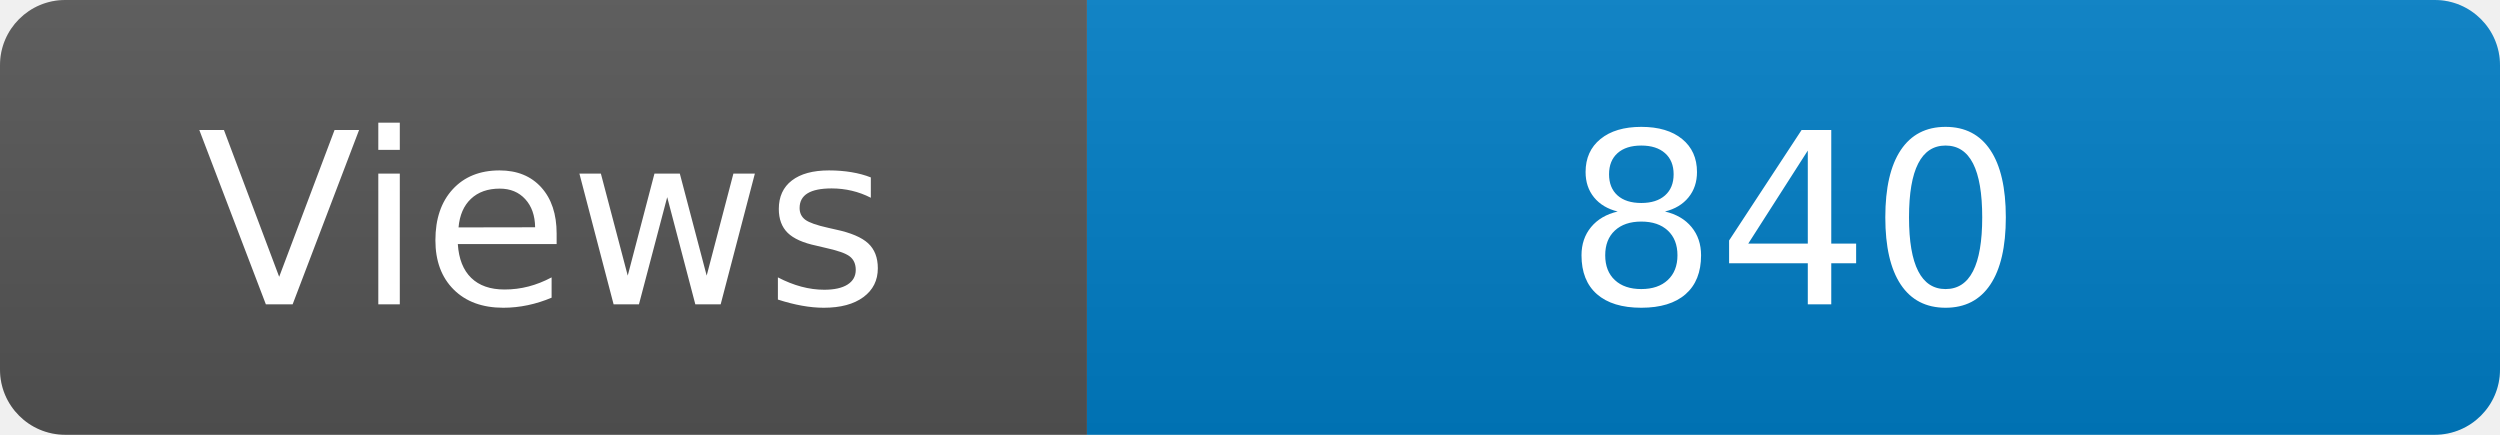
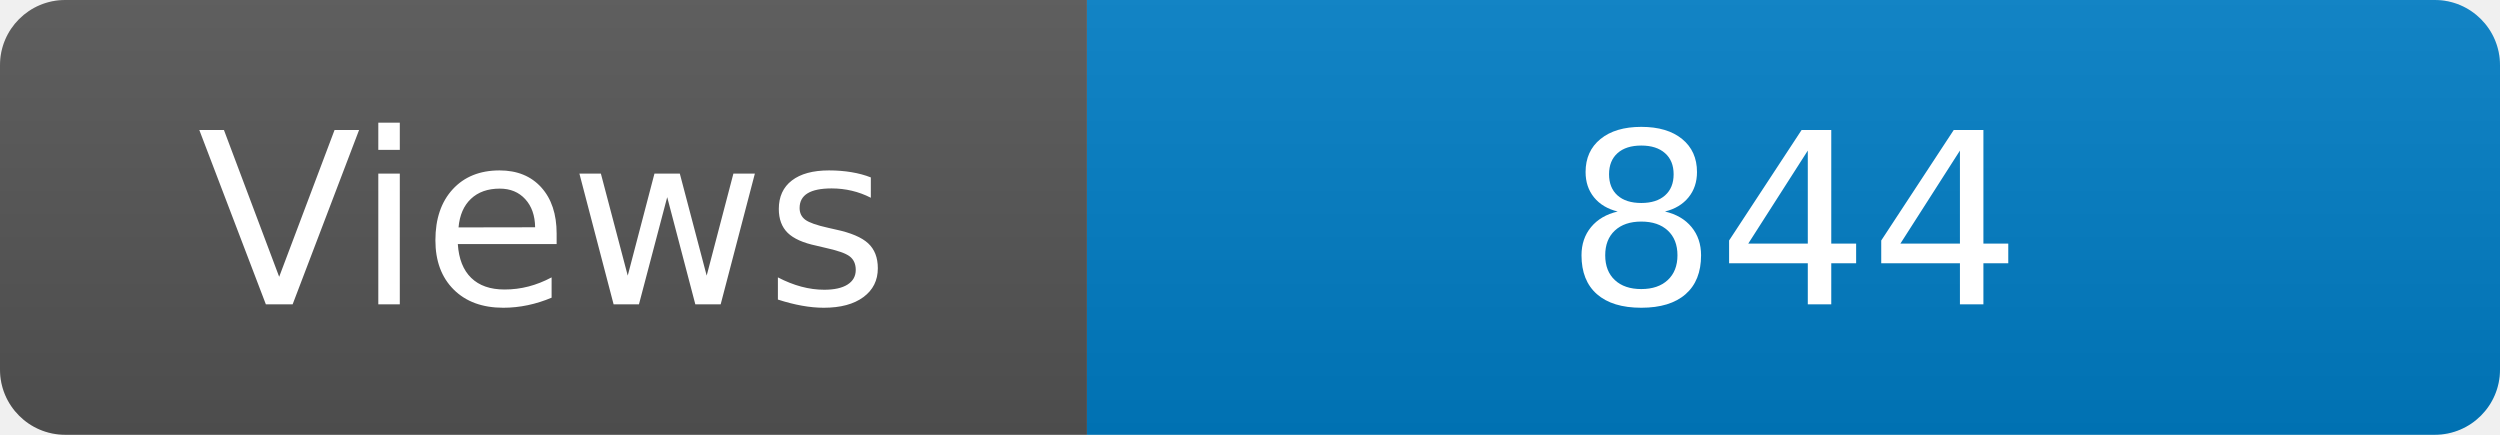
<svg xmlns="http://www.w3.org/2000/svg" width="115" height="20" role="img" aria-label="Maintained?: yes">
  <linearGradient id="s" x2="0" y2="100%">
    <stop offset="0" stop-color="#bbb" stop-opacity=".1" />
    <stop offset="1" stop-opacity=".1" />
  </linearGradient>
  <clipPath id="r">
    <rect width="115" height="20" rx="3" fill="#fff" />
  </clipPath>
  <g clip-path="url(#r)">
    <rect width="50" height="20" fill="#555" />
    <rect x="50" width="160" height="20" fill="#007ec6" />
    <rect width="115" height="20" fill="url(#s)" />
  </g>
  <g fill="#fff" text-anchor="middle" font-family="Verdana,Geneva,DejaVu Sans,sans-serif" font-size="110">
    <text x="250" y="140" transform="scale(.1)" fill="#fff">Views</text>
-     <text x="825" y="140" transform="scale(.1)" fill="#fff">840</text>
+     <text x="825" y="140" transform="scale(.1)" fill="#fff">844</text>
  </g>
</svg>
